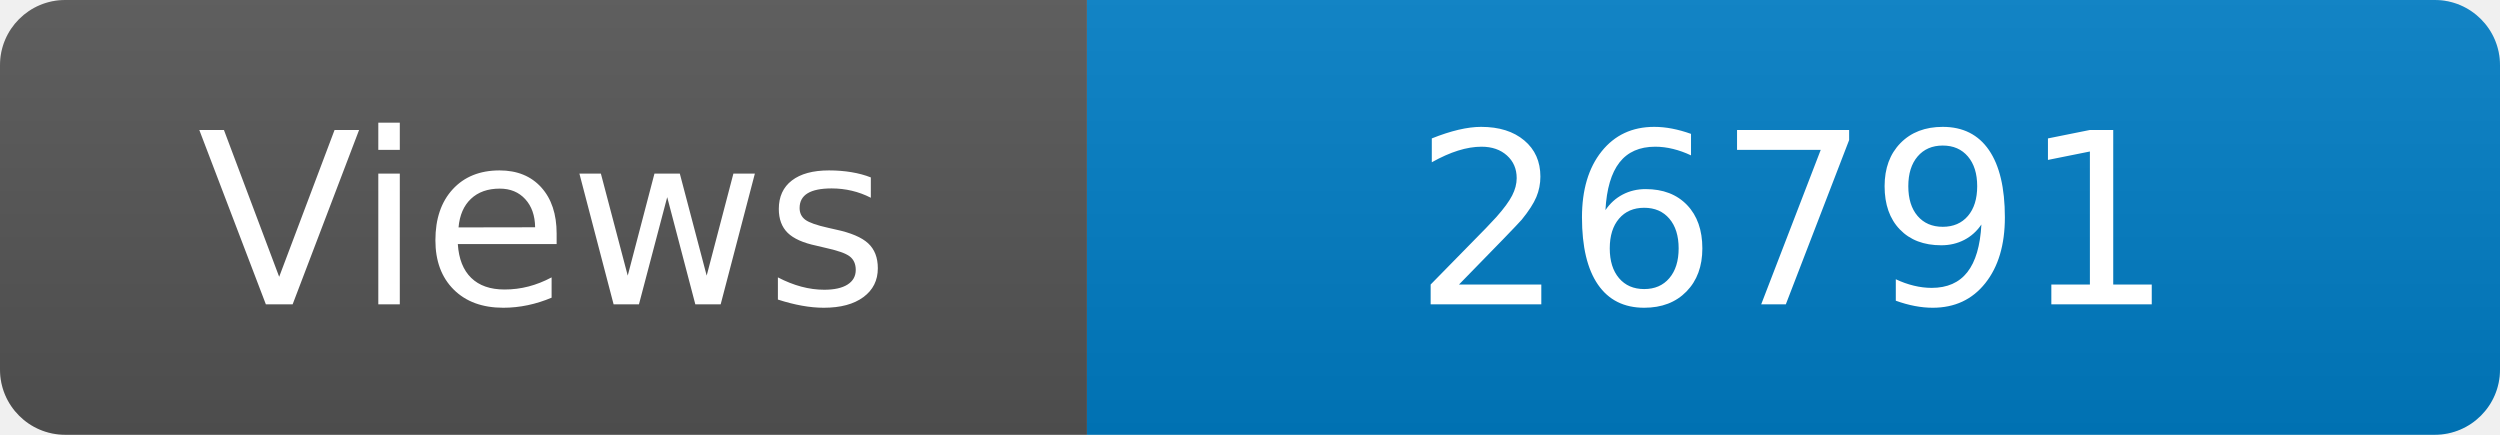
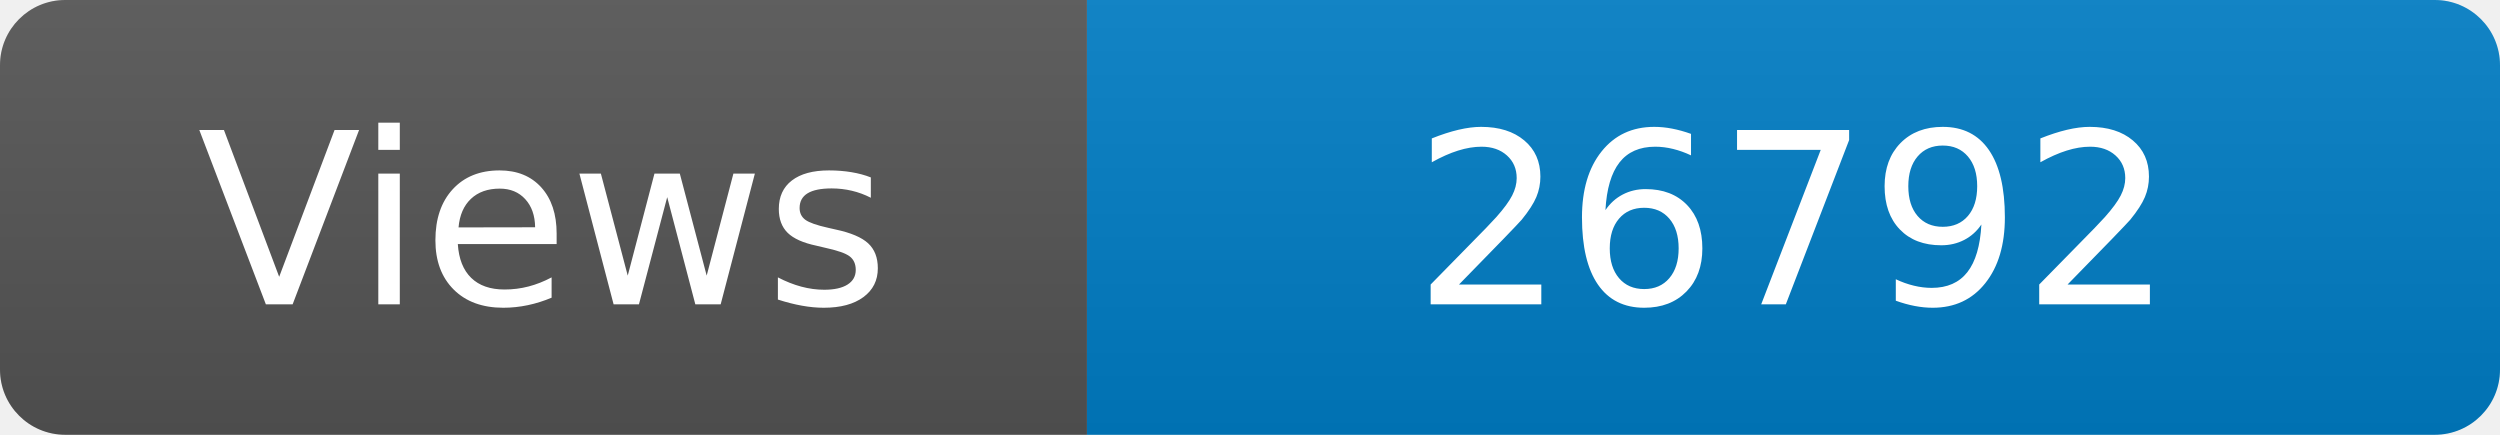
<svg xmlns="http://www.w3.org/2000/svg" width="115" height="20" role="img" aria-label="Maintained?: yes">
  <linearGradient id="s" x2="0" y2="100%">
    <stop offset="0" stop-color="#bbb" stop-opacity=".1" />
    <stop offset="1" stop-opacity=".1" />
  </linearGradient>
  <clipPath id="r">
    <rect width="115" height="20" rx="3" fill="#fff" />
  </clipPath>
  <g clip-path="url(#r)">
    <rect width="50" height="20" fill="#555" />
    <rect x="50" width="160" height="20" fill="#007ec6" />
    <rect width="115" height="20" fill="url(#s)" />
  </g>
  <g fill="#fff" text-anchor="middle" font-family="Verdana,Geneva,DejaVu Sans,sans-serif" font-size="110">
    <text x="250" y="140" transform="scale(.1)" fill="#fff">Views</text>
-     <text x="825" y="140" transform="scale(.1)" fill="#fff">26791</text>
+     <text x="825" y="140" transform="scale(.1)" fill="#fff">26792</text>
  </g>
</svg>
